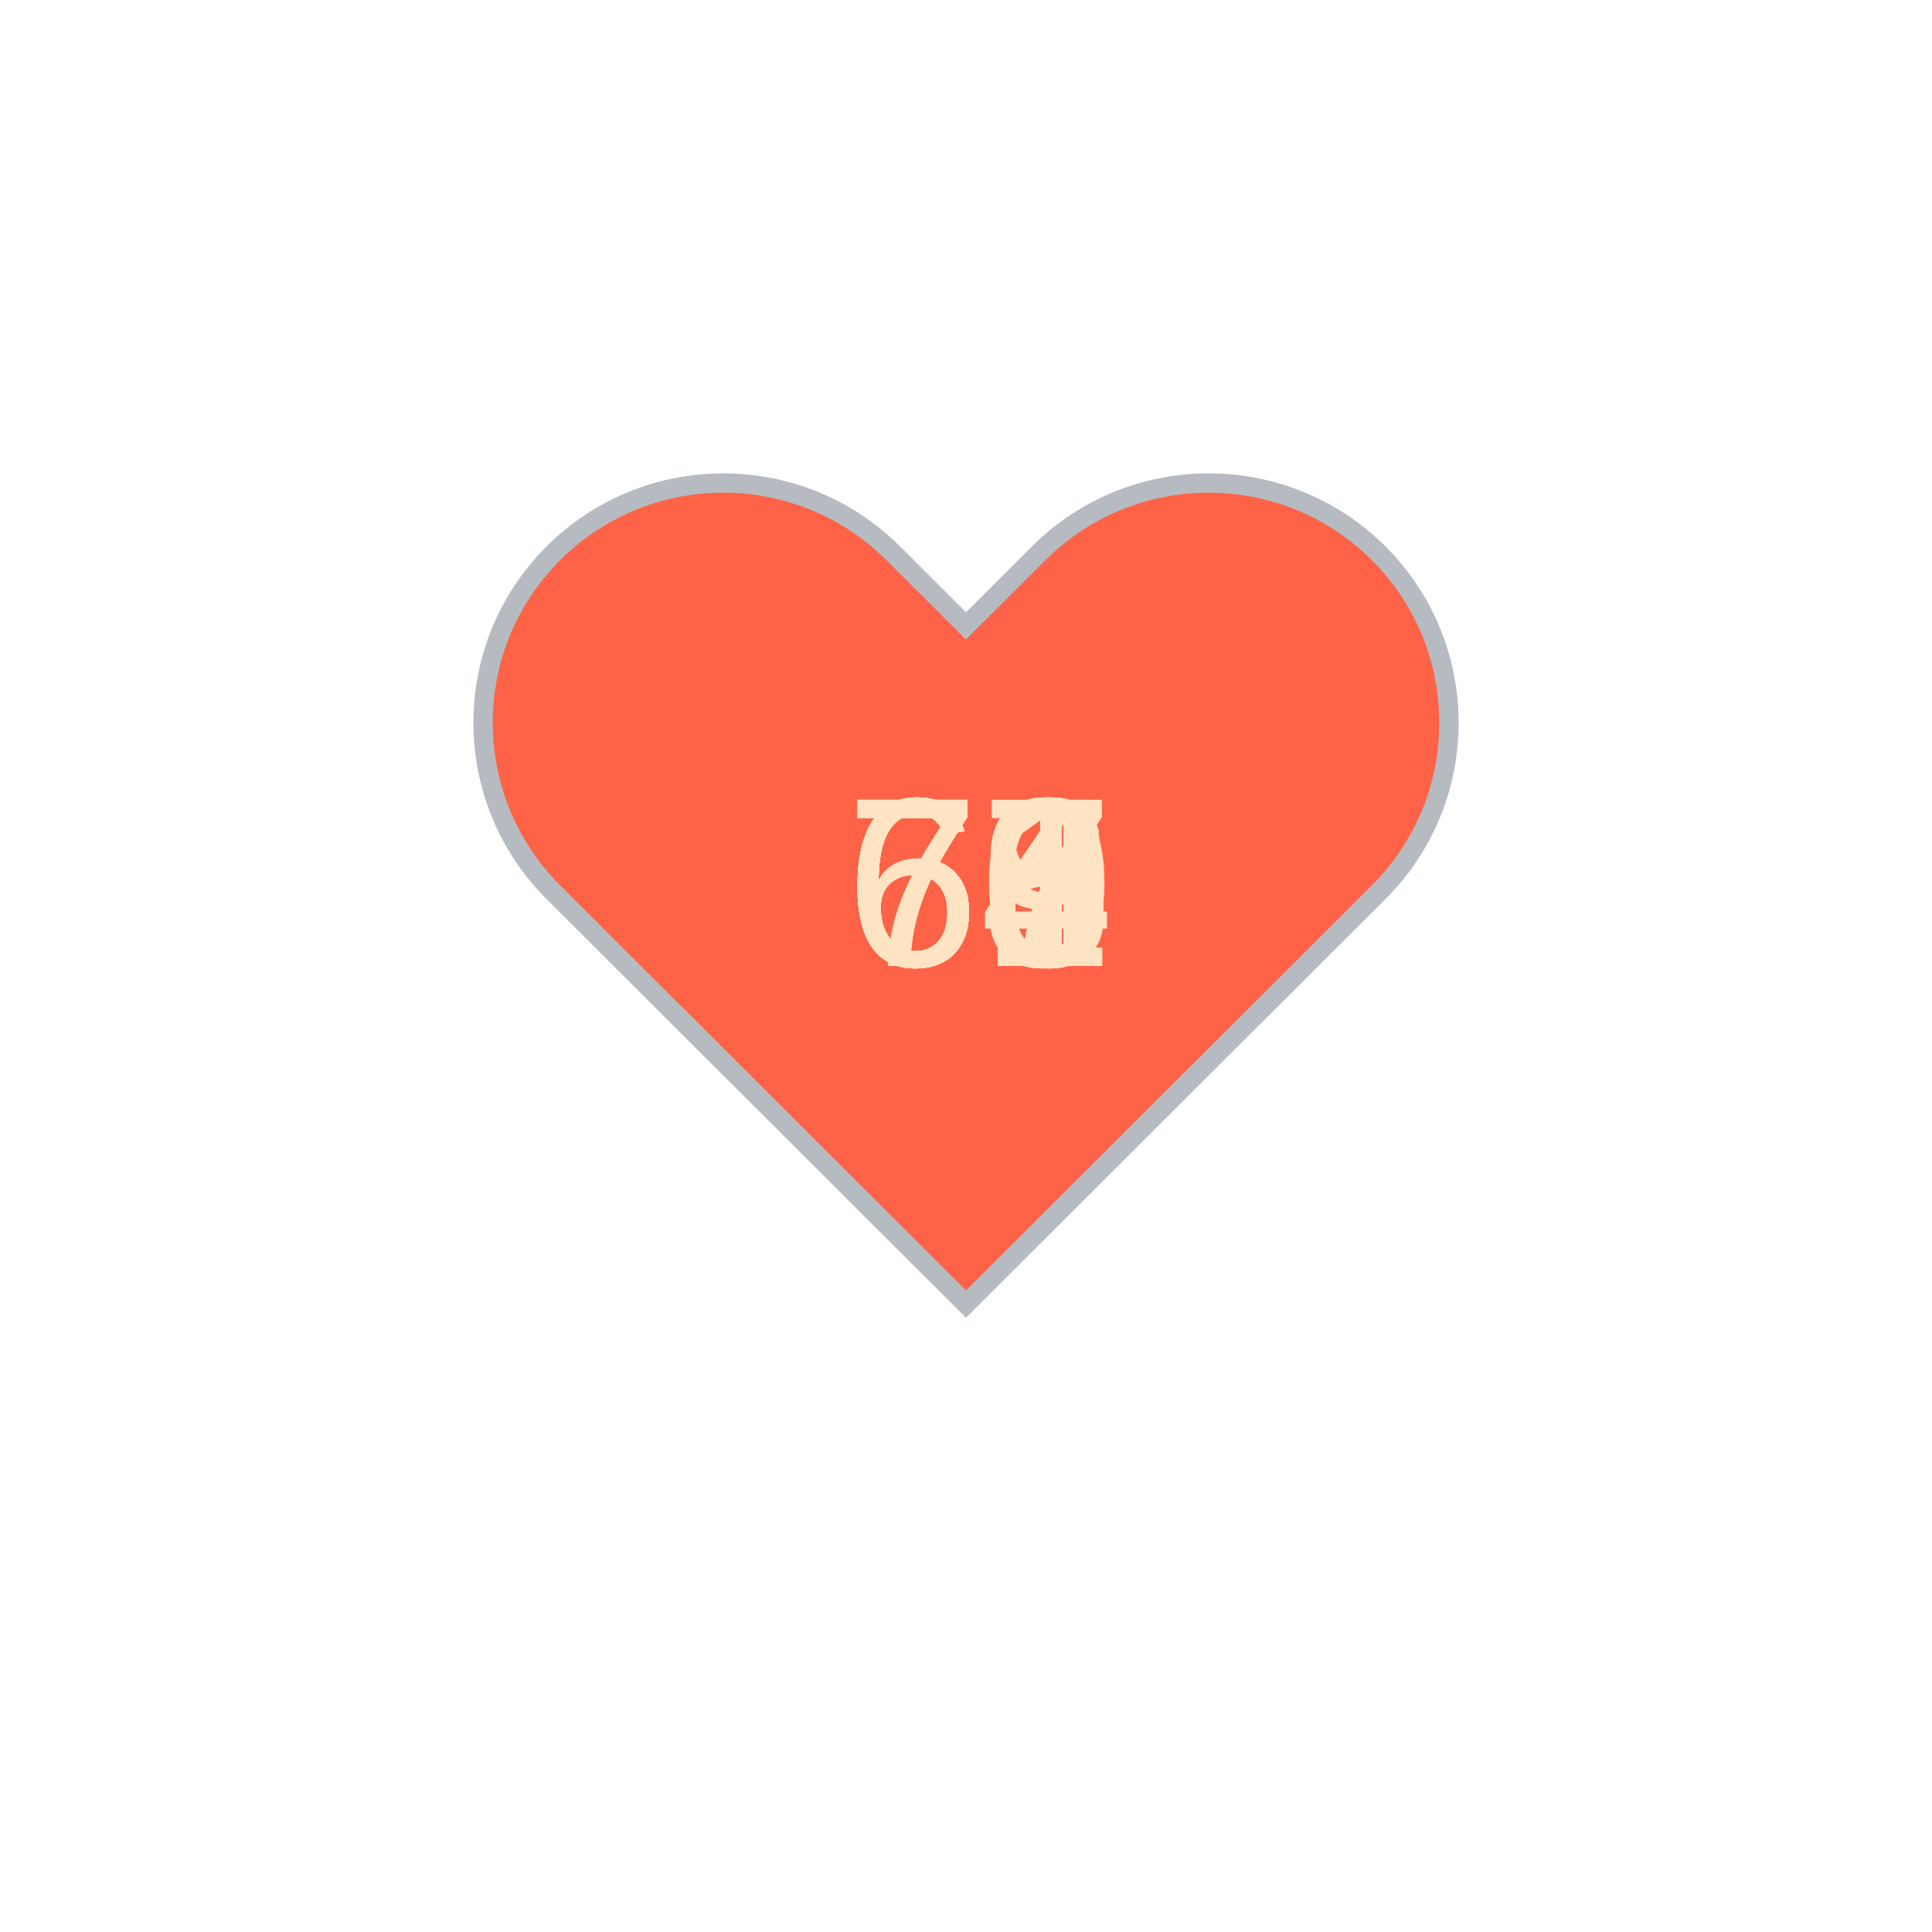
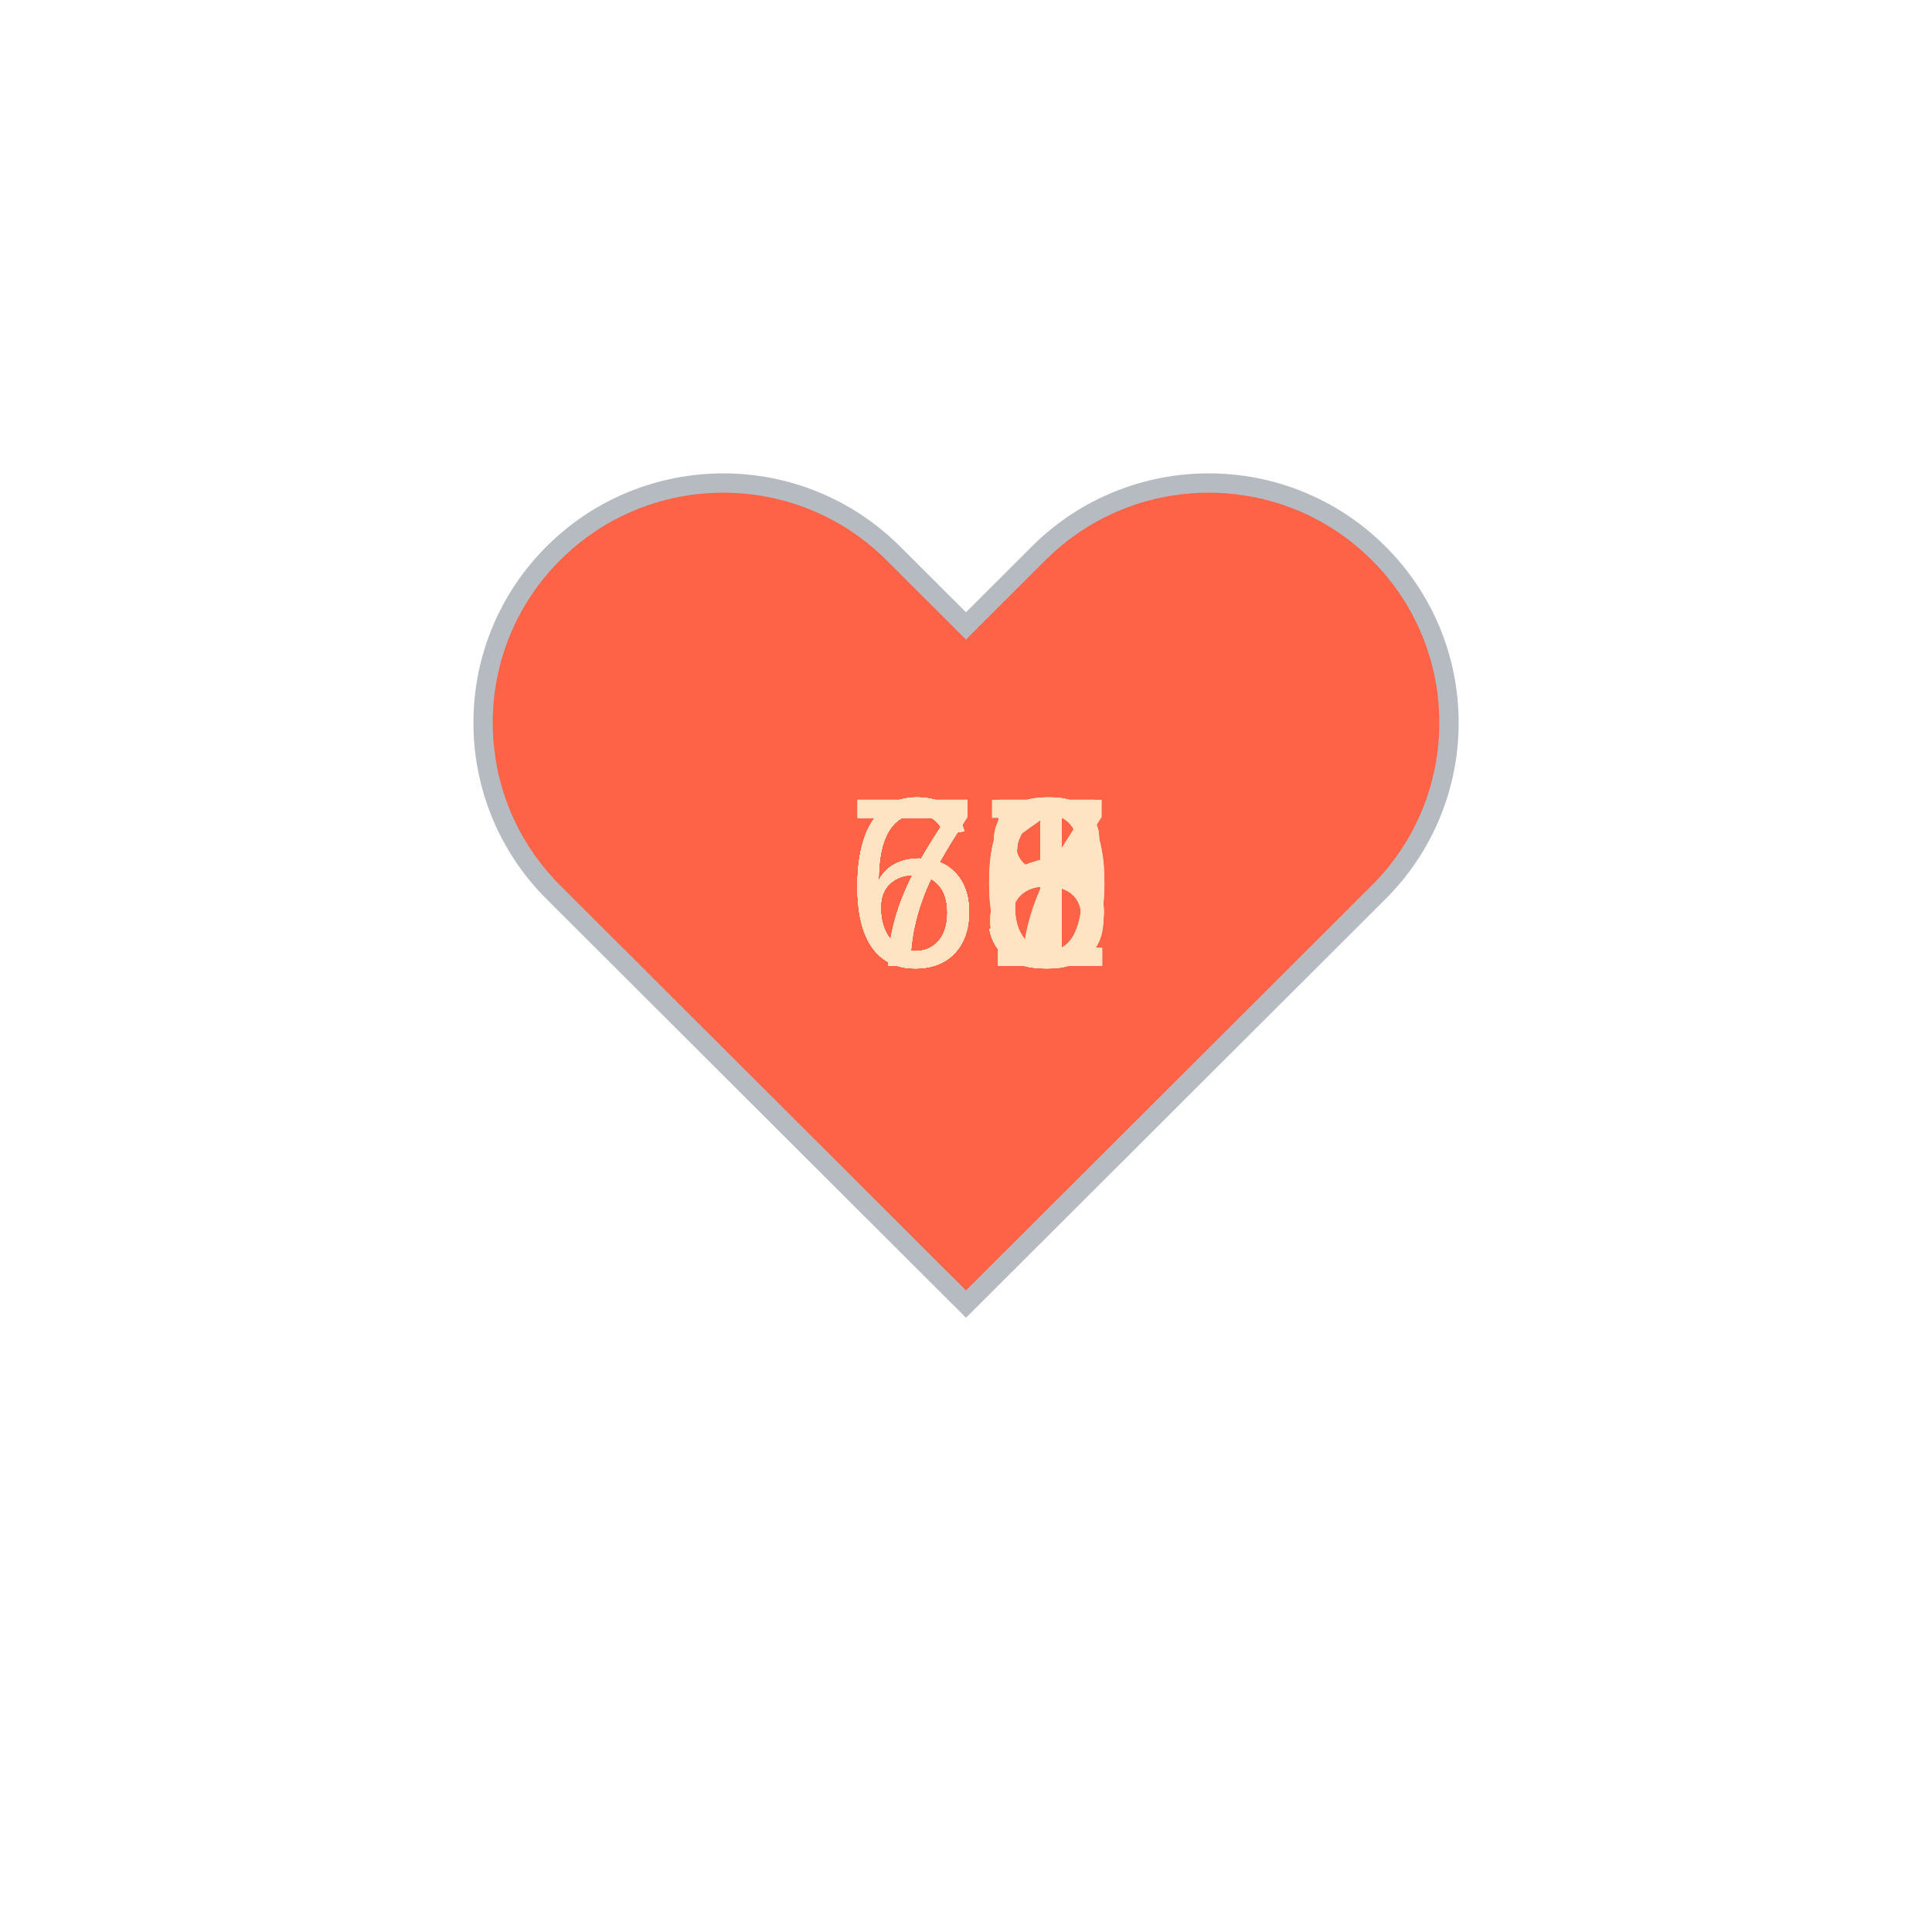
<svg xmlns="http://www.w3.org/2000/svg" baseProfile="full" height="150" version="1.1" viewBox="0,0,200,200" width="150">
  <defs />
  <g transform="translate(100 100)">
    <path d="M92.71,7.27L92.71,7.27c-9.71-9.69-25.46-9.69-35.18,0L50,14.79l-7.54-7.52C32.75-2.42,17-2.42,7.29,7.27v0 c-9.71,9.69-9.71,25.41,0,35.1L50,85l42.71-42.63C102.43,32.68,102.43,16.96,92.71,7.27z" fill="tomato" stroke="#B6BBC1" stroke-width="2" transform="translate(-50 -50)" />
    <animateTransform additive="sum" attributeName="transform" dur="1.2s" repeatCount="indefinite" type="scale" values="1; 1.5; 1.25; 1.5; 1.5; 1;" />
-     <text fill="bisque" style="font-size:25px; font-family:Arial" transform="translate(-12.5 0)">76<animate attributeName="visibility" dur="18.0s" keyTimes="0;0.07;0.13;0.2;0.27;0.33;0.4;0.47;0.53;0.6;0.67;0.73;0.8;0.87;0.93;1.0" repeatCount="indefinite" values="visible;hidden;hidden;hidden;hidden;hidden;hidden;hidden;hidden;hidden;hidden;hidden;hidden;hidden;hidden;hidden" />
+     <text fill="bisque" style="font-size:25px; font-family:Arial" transform="translate(-12.5 0)">66<animate attributeName="visibility" dur="18.0s" keyTimes="0;0.07;0.13;0.2;0.27;0.33;0.4;0.47;0.53;0.6;0.67;0.73;0.8;0.87;0.93;1.0" repeatCount="indefinite" values="visible;hidden;hidden;hidden;hidden;hidden;hidden;hidden;hidden;hidden;hidden;hidden;hidden;hidden;hidden;hidden" />
    </text>
-     <text fill="bisque" style="font-size:25px; font-family:Arial" transform="translate(-12.5 0)">68<animate attributeName="visibility" dur="18.0s" keyTimes="0;0.07;0.13;0.2;0.27;0.33;0.4;0.47;0.53;0.6;0.67;0.73;0.8;0.87;0.93;1.0" repeatCount="indefinite" values="hidden;visible;hidden;hidden;hidden;hidden;hidden;hidden;hidden;hidden;hidden;hidden;hidden;hidden;hidden;hidden" />
+     <text fill="bisque" style="font-size:25px; font-family:Arial" transform="translate(-12.5 0)">67<animate attributeName="visibility" dur="18.0s" keyTimes="0;0.07;0.13;0.2;0.27;0.33;0.4;0.47;0.53;0.6;0.67;0.73;0.8;0.87;0.93;1.0" repeatCount="indefinite" values="hidden;visible;hidden;hidden;hidden;hidden;hidden;hidden;hidden;hidden;hidden;hidden;hidden;hidden;hidden;hidden" />
    </text>
-     <text fill="bisque" style="font-size:25px; font-family:Arial" transform="translate(-12.5 0)">70<animate attributeName="visibility" dur="18.0s" keyTimes="0;0.07;0.13;0.2;0.27;0.33;0.4;0.47;0.53;0.6;0.67;0.73;0.8;0.87;0.93;1.0" repeatCount="indefinite" values="hidden;hidden;visible;hidden;hidden;hidden;hidden;hidden;hidden;hidden;hidden;hidden;hidden;hidden;hidden;hidden" />
+     <text fill="bisque" style="font-size:25px; font-family:Arial" transform="translate(-12.5 0)">65<animate attributeName="visibility" dur="18.0s" keyTimes="0;0.07;0.13;0.2;0.27;0.33;0.4;0.47;0.53;0.6;0.67;0.73;0.8;0.87;0.93;1.0" repeatCount="indefinite" values="hidden;hidden;visible;hidden;hidden;hidden;hidden;hidden;hidden;hidden;hidden;hidden;hidden;hidden;hidden;hidden" />
    </text>
    <text fill="bisque" style="font-size:25px; font-family:Arial" transform="translate(-12.5 0)">66<animate attributeName="visibility" dur="18.0s" keyTimes="0;0.07;0.13;0.2;0.27;0.33;0.4;0.47;0.53;0.6;0.67;0.73;0.8;0.87;0.93;1.0" repeatCount="indefinite" values="hidden;hidden;hidden;visible;hidden;hidden;hidden;hidden;hidden;hidden;hidden;hidden;hidden;hidden;hidden;hidden" />
    </text>
-     <text fill="bisque" style="font-size:25px; font-family:Arial" transform="translate(-12.5 0)">69<animate attributeName="visibility" dur="18.0s" keyTimes="0;0.07;0.13;0.2;0.27;0.33;0.4;0.47;0.53;0.6;0.67;0.73;0.8;0.87;0.93;1.0" repeatCount="indefinite" values="hidden;hidden;hidden;hidden;visible;hidden;hidden;hidden;hidden;hidden;hidden;hidden;hidden;hidden;hidden;hidden" />
+     <text fill="bisque" style="font-size:25px; font-family:Arial" transform="translate(-12.5 0)">65<animate attributeName="visibility" dur="18.0s" keyTimes="0;0.07;0.13;0.2;0.27;0.33;0.4;0.47;0.53;0.6;0.67;0.73;0.8;0.87;0.93;1.0" repeatCount="indefinite" values="hidden;hidden;hidden;hidden;visible;hidden;hidden;hidden;hidden;hidden;hidden;hidden;hidden;hidden;hidden;hidden" />
    </text>
-     <text fill="bisque" style="font-size:25px; font-family:Arial" transform="translate(-12.5 0)">67<animate attributeName="visibility" dur="18.0s" keyTimes="0;0.07;0.13;0.2;0.27;0.33;0.4;0.47;0.53;0.6;0.67;0.73;0.8;0.87;0.93;1.0" repeatCount="indefinite" values="hidden;hidden;hidden;hidden;hidden;visible;hidden;hidden;hidden;hidden;hidden;hidden;hidden;hidden;hidden;hidden" />
+     <text fill="bisque" style="font-size:25px; font-family:Arial" transform="translate(-12.5 0)">68<animate attributeName="visibility" dur="18.0s" keyTimes="0;0.07;0.13;0.2;0.27;0.33;0.4;0.47;0.53;0.6;0.67;0.73;0.8;0.87;0.93;1.0" repeatCount="indefinite" values="hidden;hidden;hidden;hidden;hidden;visible;hidden;hidden;hidden;hidden;hidden;hidden;hidden;hidden;hidden;hidden" />
    </text>
-     <text fill="bisque" style="font-size:25px; font-family:Arial" transform="translate(-12.5 0)">71<animate attributeName="visibility" dur="18.0s" keyTimes="0;0.07;0.13;0.2;0.27;0.33;0.4;0.47;0.53;0.6;0.67;0.73;0.8;0.87;0.93;1.0" repeatCount="indefinite" values="hidden;hidden;hidden;hidden;hidden;hidden;visible;hidden;hidden;hidden;hidden;hidden;hidden;hidden;hidden;hidden" />
+     <text fill="bisque" style="font-size:25px; font-family:Arial" transform="translate(-12.5 0)">65<animate attributeName="visibility" dur="18.0s" keyTimes="0;0.07;0.13;0.2;0.27;0.33;0.4;0.47;0.53;0.6;0.67;0.73;0.8;0.87;0.93;1.0" repeatCount="indefinite" values="hidden;hidden;hidden;hidden;hidden;hidden;visible;hidden;hidden;hidden;hidden;hidden;hidden;hidden;hidden;hidden" />
    </text>
-     <text fill="bisque" style="font-size:25px; font-family:Arial" transform="translate(-12.5 0)">74<animate attributeName="visibility" dur="18.0s" keyTimes="0;0.07;0.13;0.2;0.27;0.33;0.4;0.47;0.53;0.6;0.67;0.73;0.8;0.87;0.93;1.0" repeatCount="indefinite" values="hidden;hidden;hidden;hidden;hidden;hidden;hidden;visible;hidden;hidden;hidden;hidden;hidden;hidden;hidden;hidden" />
+     <text fill="bisque" style="font-size:25px; font-family:Arial" transform="translate(-12.5 0)">65<animate attributeName="visibility" dur="18.0s" keyTimes="0;0.07;0.13;0.2;0.27;0.33;0.4;0.47;0.53;0.6;0.67;0.73;0.8;0.87;0.93;1.0" repeatCount="indefinite" values="hidden;hidden;hidden;hidden;hidden;hidden;hidden;visible;hidden;hidden;hidden;hidden;hidden;hidden;hidden;hidden" />
    </text>
-     <text fill="bisque" style="font-size:25px; font-family:Arial" transform="translate(-12.5 0)">67<animate attributeName="visibility" dur="18.0s" keyTimes="0;0.07;0.13;0.2;0.27;0.33;0.4;0.47;0.53;0.6;0.67;0.73;0.8;0.87;0.93;1.0" repeatCount="indefinite" values="hidden;hidden;hidden;hidden;hidden;hidden;hidden;hidden;visible;hidden;hidden;hidden;hidden;hidden;hidden;hidden" />
+     <text fill="bisque" style="font-size:25px; font-family:Arial" transform="translate(-12.5 0)">66<animate attributeName="visibility" dur="18.0s" keyTimes="0;0.07;0.13;0.2;0.27;0.33;0.4;0.47;0.53;0.6;0.67;0.73;0.8;0.87;0.93;1.0" repeatCount="indefinite" values="hidden;hidden;hidden;hidden;hidden;hidden;hidden;hidden;visible;hidden;hidden;hidden;hidden;hidden;hidden;hidden" />
    </text>
-     <text fill="bisque" style="font-size:25px; font-family:Arial" transform="translate(-12.5 0)">66<animate attributeName="visibility" dur="18.0s" keyTimes="0;0.07;0.13;0.2;0.27;0.33;0.4;0.47;0.53;0.6;0.67;0.73;0.8;0.87;0.93;1.0" repeatCount="indefinite" values="hidden;hidden;hidden;hidden;hidden;hidden;hidden;hidden;hidden;visible;hidden;hidden;hidden;hidden;hidden;hidden" />
+     <text fill="bisque" style="font-size:25px; font-family:Arial" transform="translate(-12.5 0)">68<animate attributeName="visibility" dur="18.0s" keyTimes="0;0.07;0.13;0.2;0.27;0.33;0.4;0.47;0.53;0.6;0.67;0.73;0.8;0.87;0.93;1.0" repeatCount="indefinite" values="hidden;hidden;hidden;hidden;hidden;hidden;hidden;hidden;hidden;visible;hidden;hidden;hidden;hidden;hidden;hidden" />
    </text>
-     <text fill="bisque" style="font-size:25px; font-family:Arial" transform="translate(-12.5 0)">69<animate attributeName="visibility" dur="18.0s" keyTimes="0;0.07;0.13;0.2;0.27;0.33;0.4;0.47;0.53;0.6;0.67;0.73;0.8;0.87;0.93;1.0" repeatCount="indefinite" values="hidden;hidden;hidden;hidden;hidden;hidden;hidden;hidden;hidden;hidden;visible;hidden;hidden;hidden;hidden;hidden" />
+     <text fill="bisque" style="font-size:25px; font-family:Arial" transform="translate(-12.5 0)">70<animate attributeName="visibility" dur="18.0s" keyTimes="0;0.07;0.13;0.2;0.27;0.33;0.4;0.47;0.53;0.6;0.67;0.73;0.8;0.87;0.93;1.0" repeatCount="indefinite" values="hidden;hidden;hidden;hidden;hidden;hidden;hidden;hidden;hidden;hidden;visible;hidden;hidden;hidden;hidden;hidden" />
    </text>
-     <text fill="bisque" style="font-size:25px; font-family:Arial" transform="translate(-12.5 0)">66<animate attributeName="visibility" dur="18.0s" keyTimes="0;0.07;0.13;0.2;0.27;0.33;0.4;0.47;0.53;0.6;0.67;0.73;0.8;0.87;0.93;1.0" repeatCount="indefinite" values="hidden;hidden;hidden;hidden;hidden;hidden;hidden;hidden;hidden;hidden;hidden;visible;hidden;hidden;hidden;hidden" />
+     <text fill="bisque" style="font-size:25px; font-family:Arial" transform="translate(-12.5 0)">70<animate attributeName="visibility" dur="18.0s" keyTimes="0;0.07;0.13;0.2;0.27;0.33;0.4;0.47;0.53;0.6;0.67;0.73;0.8;0.87;0.93;1.0" repeatCount="indefinite" values="hidden;hidden;hidden;hidden;hidden;hidden;hidden;hidden;hidden;hidden;hidden;visible;hidden;hidden;hidden;hidden" />
    </text>
-     <text fill="bisque" style="font-size:25px; font-family:Arial" transform="translate(-12.5 0)">64<animate attributeName="visibility" dur="18.0s" keyTimes="0;0.07;0.13;0.2;0.27;0.33;0.4;0.47;0.53;0.6;0.67;0.73;0.8;0.87;0.93;1.0" repeatCount="indefinite" values="hidden;hidden;hidden;hidden;hidden;hidden;hidden;hidden;hidden;hidden;hidden;hidden;visible;hidden;hidden;hidden" />
+     <text fill="bisque" style="font-size:25px; font-family:Arial" transform="translate(-12.5 0)">71<animate attributeName="visibility" dur="18.0s" keyTimes="0;0.07;0.13;0.2;0.27;0.33;0.4;0.47;0.53;0.6;0.67;0.73;0.8;0.87;0.93;1.0" repeatCount="indefinite" values="hidden;hidden;hidden;hidden;hidden;hidden;hidden;hidden;hidden;hidden;hidden;hidden;visible;hidden;hidden;hidden" />
    </text>
    <text fill="bisque" style="font-size:25px; font-family:Arial" transform="translate(-12.5 0)">71<animate attributeName="visibility" dur="18.0s" keyTimes="0;0.07;0.13;0.2;0.27;0.33;0.4;0.47;0.53;0.6;0.67;0.73;0.8;0.87;0.93;1.0" repeatCount="indefinite" values="hidden;hidden;hidden;hidden;hidden;hidden;hidden;hidden;hidden;hidden;hidden;hidden;hidden;visible;hidden;hidden" />
    </text>
    <text fill="bisque" style="font-size:25px; font-family:Arial" transform="translate(-12.5 0)">71<animate attributeName="visibility" dur="18.0s" keyTimes="0;0.07;0.13;0.2;0.27;0.33;0.4;0.47;0.53;0.6;0.67;0.73;0.8;0.87;0.93;1.0" repeatCount="indefinite" values="hidden;hidden;hidden;hidden;hidden;hidden;hidden;hidden;hidden;hidden;hidden;hidden;hidden;hidden;visible;hidden" />
    </text>
  </g>
</svg>
